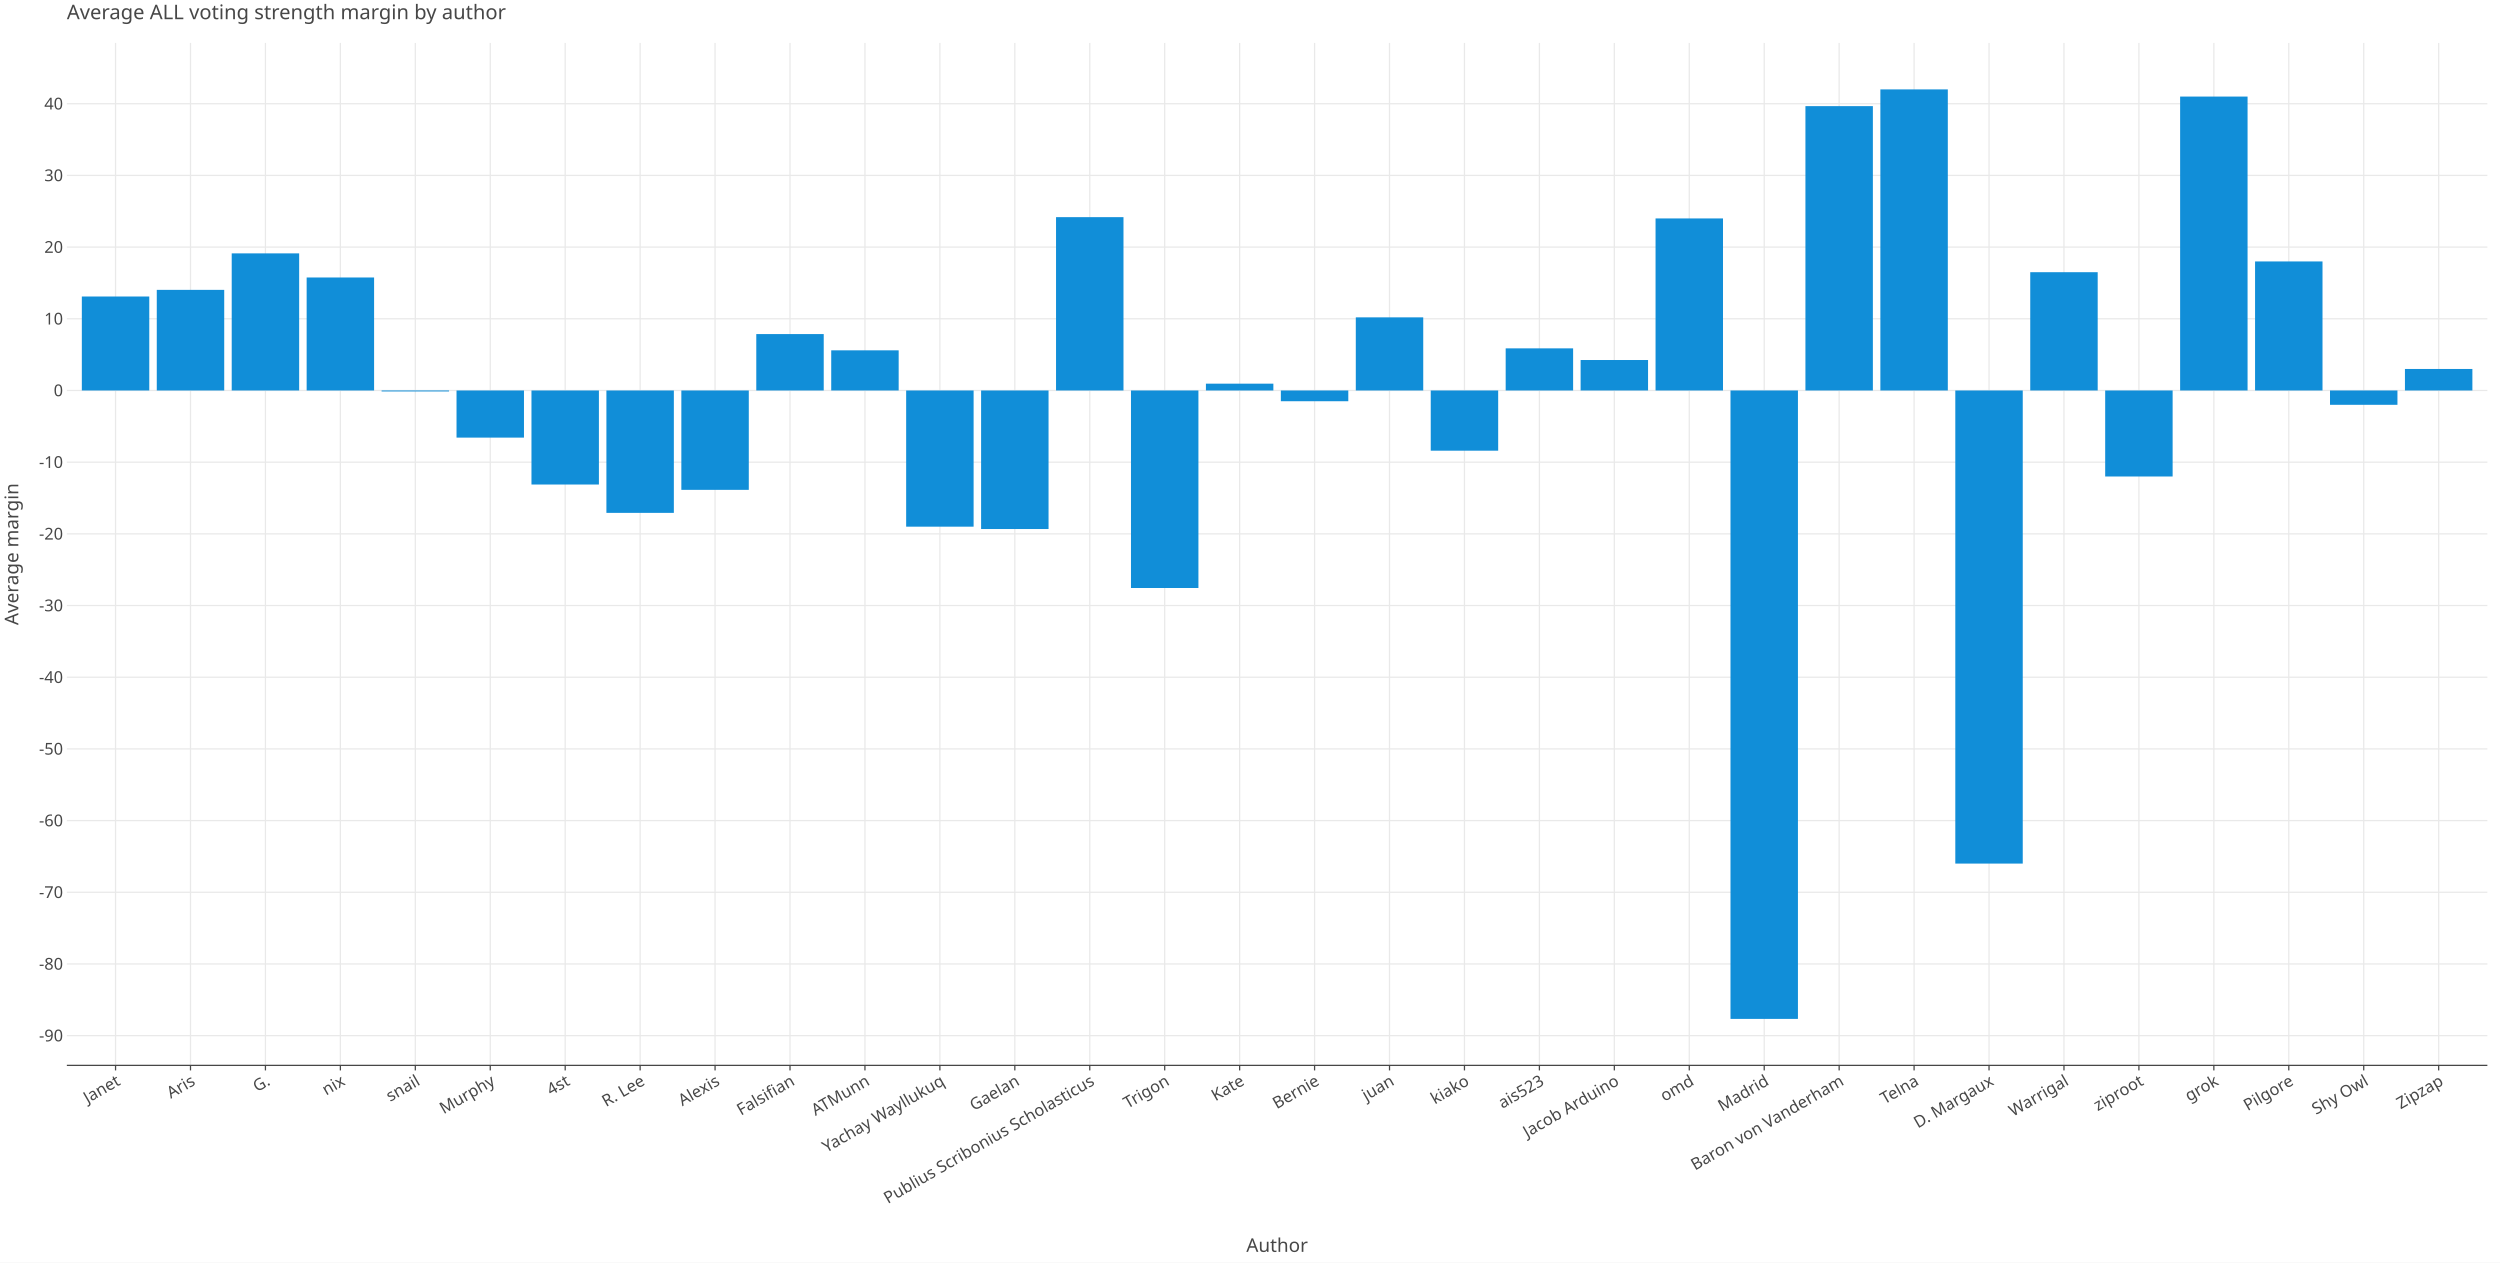
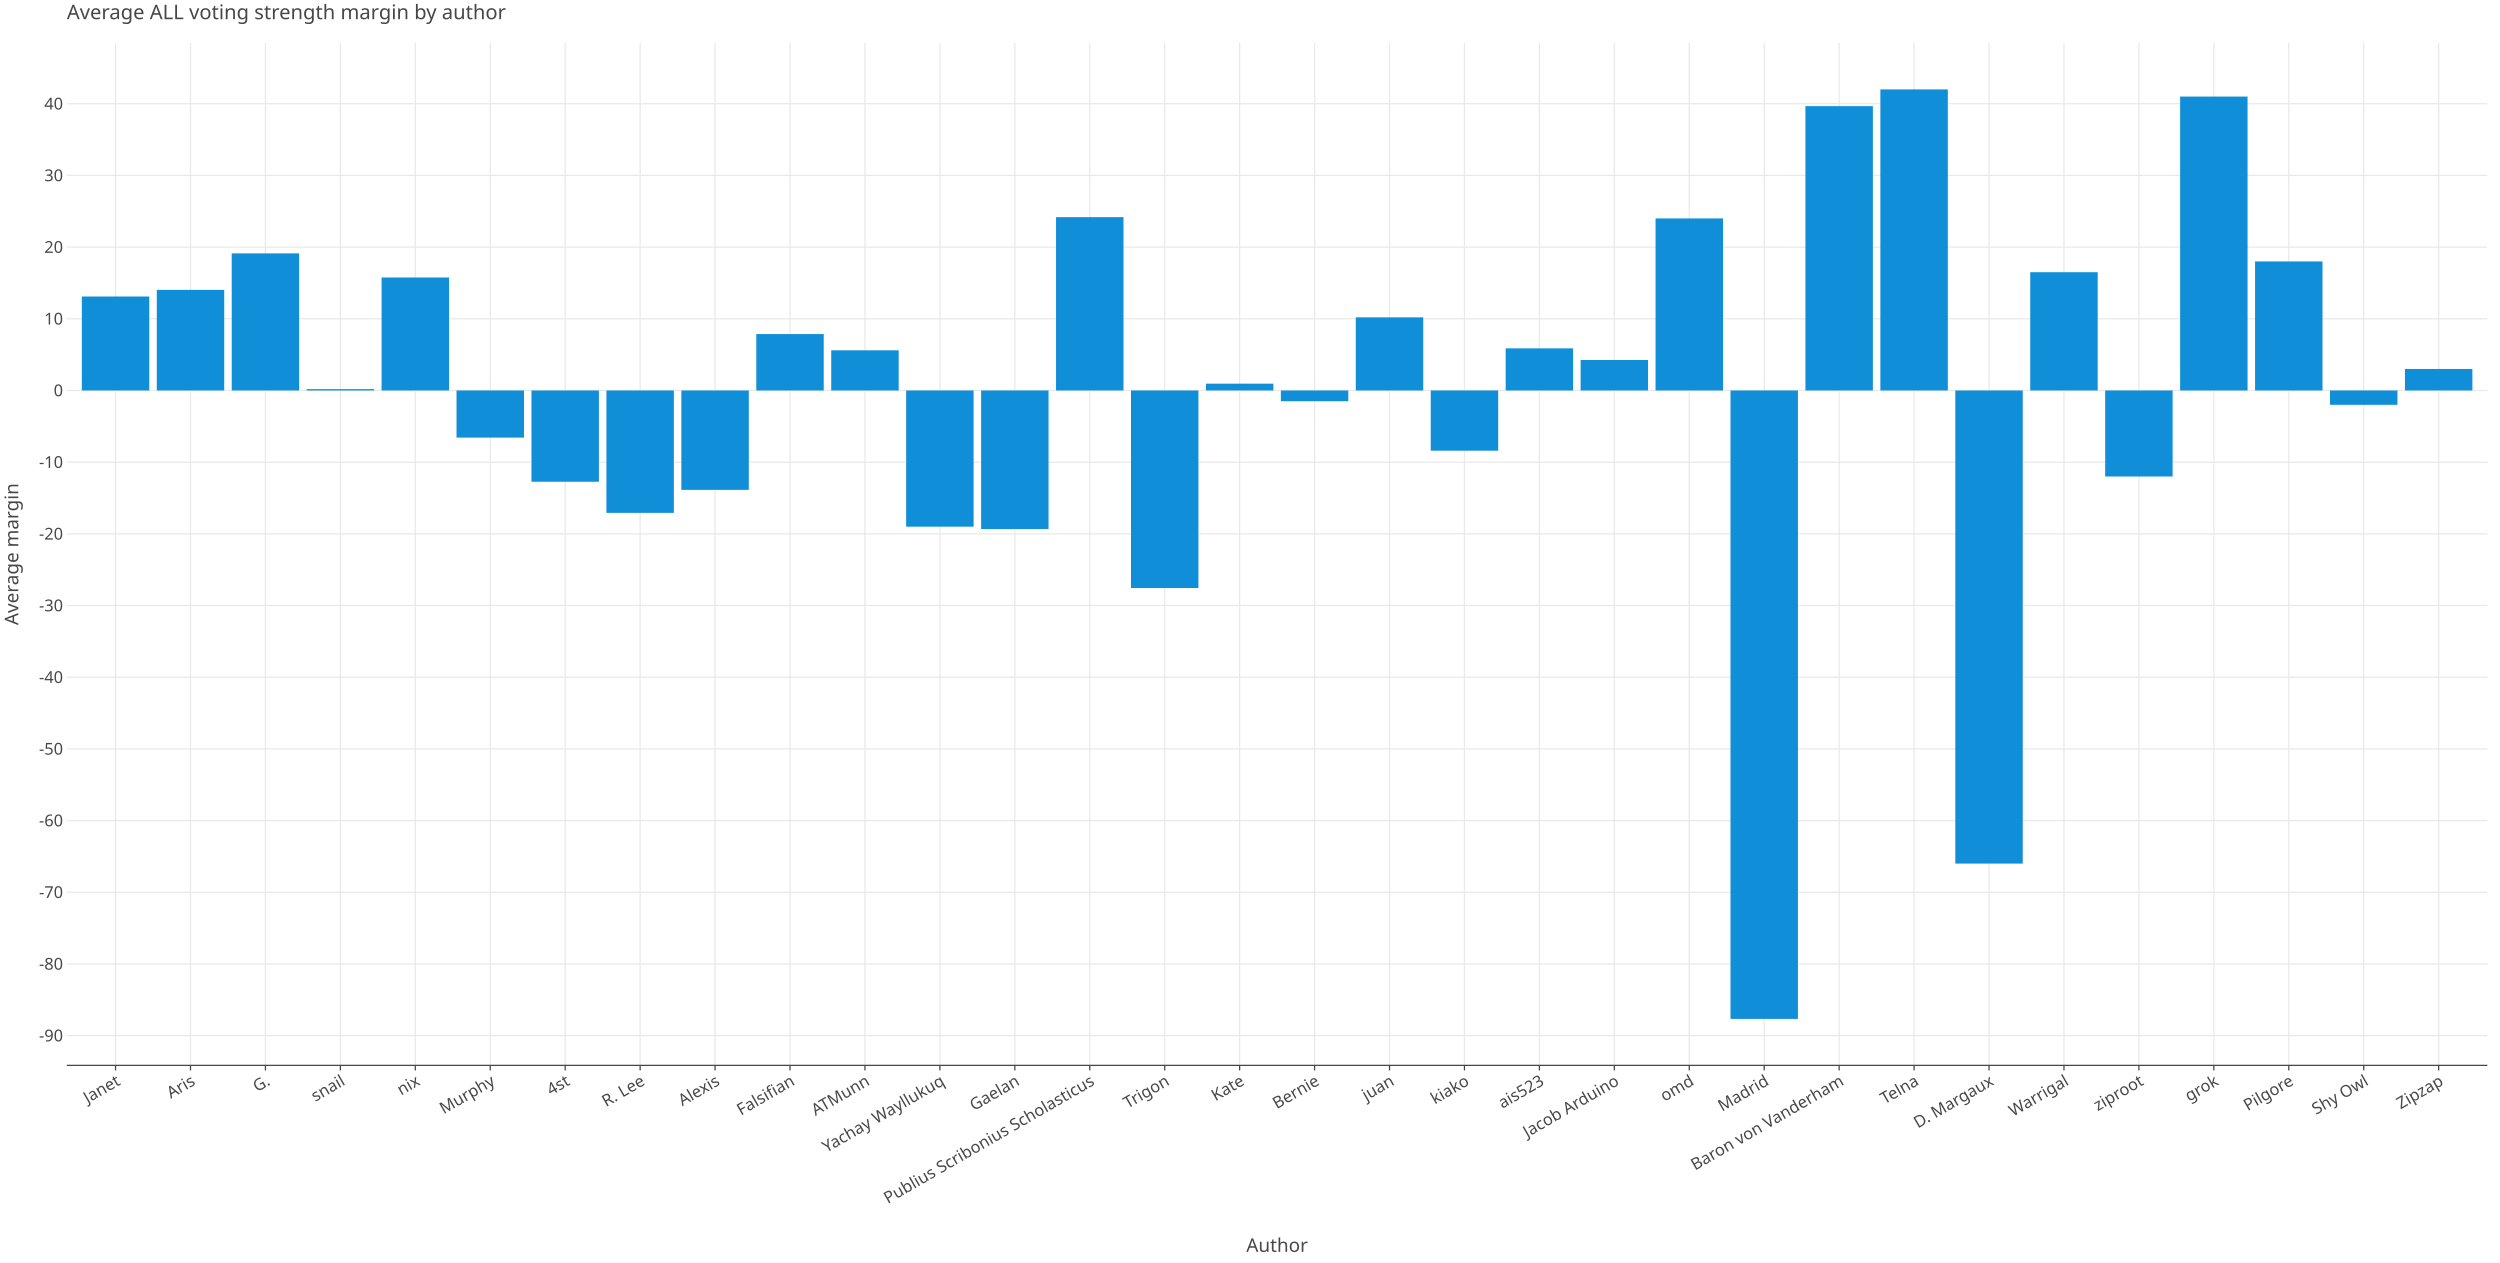
<svg xmlns="http://www.w3.org/2000/svg" class="plt-container" width="1980.0" height="1000.0">
  <style type="text/css">
  .plt-container {
   font-family: Lucida Grande, sans-serif;
   user-select: none;
   -webkit-user-select: none;
   -moz-user-select: none;
   -ms-user-select: none;
}
text {
   text-rendering: optimizeLegibility;
}
- #pLami6Y .plot-title {
+ #p6E1FF1 .plot-title {
   fill: #474747;
   font-family: Lucida Grande, sans-serif;
   font-size: 16.0px;
   font-weight: normal;
   font-style: normal;   
}
- #pLami6Y .plot-subtitle {
+ #p6E1FF1 .plot-subtitle {
   fill: #474747;
   font-family: Lucida Grande, sans-serif;
   font-size: 15.0px;
   font-weight: normal;
   font-style: normal;   
}
- #pLami6Y .plot-caption {
-    fill: #474747;
-    font-family: Lucida Grande, sans-serif;
-    font-size: 13.0px;
-    font-weight: normal;
-    font-style: normal;   
- }
- #pLami6Y .legend-title {
+ #p6E1FF1 .plot-caption {
+    fill: #474747;
+    font-family: Lucida Grande, sans-serif;
+    font-size: 13.0px;
+    font-weight: normal;
+    font-style: normal;   
+ }
+ #p6E1FF1 .legend-title {
   fill: #474747;
   font-family: Lucida Grande, sans-serif;
   font-size: 15.0px;
   font-weight: normal;
   font-style: normal;   
}
- #pLami6Y .legend-item {
-    fill: #474747;
-    font-family: Lucida Grande, sans-serif;
-    font-size: 13.0px;
-    font-weight: normal;
-    font-style: normal;   
- }
- #pLami6Y .axis-title-x {
+ #p6E1FF1 .legend-item {
+    fill: #474747;
+    font-family: Lucida Grande, sans-serif;
+    font-size: 13.0px;
+    font-weight: normal;
+    font-style: normal;   
+ }
+ #p6E1FF1 .axis-title-x {
   fill: #474747;
   font-family: Lucida Grande, sans-serif;
   font-size: 15.0px;
   font-weight: normal;
   font-style: normal;   
}
- #pLami6Y .axis-text-x {
-    fill: #474747;
-    font-family: Lucida Grande, sans-serif;
-    font-size: 13.0px;
-    font-weight: normal;
-    font-style: normal;   
- }
- #dYyYqfj .axis-tooltip-text-x {
+ #p6E1FF1 .axis-text-x {
+    fill: #474747;
+    font-family: Lucida Grande, sans-serif;
+    font-size: 13.0px;
+    font-weight: normal;
+    font-style: normal;   
+ }
+ #dd2j74y .axis-tooltip-text-x {
   fill: #ffffff;
   font-family: Lucida Grande, sans-serif;
   font-size: 13.0px;
   font-weight: normal;
   font-style: normal;   
}
- #pLami6Y .axis-title-y {
+ #p6E1FF1 .axis-title-y {
   fill: #474747;
   font-family: Lucida Grande, sans-serif;
   font-size: 15.0px;
   font-weight: normal;
   font-style: normal;   
}
- #pLami6Y .axis-text-y {
-    fill: #474747;
-    font-family: Lucida Grande, sans-serif;
-    font-size: 13.0px;
-    font-weight: normal;
-    font-style: normal;   
- }
- #dYyYqfj .axis-tooltip-text-y {
+ #p6E1FF1 .axis-text-y {
+    fill: #474747;
+    font-family: Lucida Grande, sans-serif;
+    font-size: 13.0px;
+    font-weight: normal;
+    font-style: normal;   
+ }
+ #dd2j74y .axis-tooltip-text-y {
   fill: #ffffff;
   font-family: Lucida Grande, sans-serif;
   font-size: 13.0px;
   font-weight: normal;
   font-style: normal;   
}
- #pLami6Y .facet-strip-text-x {
-    fill: #474747;
-    font-family: Lucida Grande, sans-serif;
-    font-size: 13.0px;
-    font-weight: normal;
-    font-style: normal;   
- }
- #pLami6Y .facet-strip-text-y {
-    fill: #474747;
-    font-family: Lucida Grande, sans-serif;
-    font-size: 13.0px;
-    font-weight: normal;
-    font-style: normal;   
- }
- #dYyYqfj .tooltip-text {
-    fill: #474747;
-    font-family: Lucida Grande, sans-serif;
-    font-size: 13.0px;
-    font-weight: normal;
-    font-style: normal;   
- }
- #dYyYqfj .tooltip-title {
+ #p6E1FF1 .facet-strip-text-x {
+    fill: #474747;
+    font-family: Lucida Grande, sans-serif;
+    font-size: 13.0px;
+    font-weight: normal;
+    font-style: normal;   
+ }
+ #p6E1FF1 .facet-strip-text-y {
+    fill: #474747;
+    font-family: Lucida Grande, sans-serif;
+    font-size: 13.0px;
+    font-weight: normal;
+    font-style: normal;   
+ }
+ #dd2j74y .tooltip-text {
+    fill: #474747;
+    font-family: Lucida Grande, sans-serif;
+    font-size: 13.0px;
+    font-weight: normal;
+    font-style: normal;   
+ }
+ #dd2j74y .tooltip-title {
   fill: #474747;
   font-family: Lucida Grande, sans-serif;
   font-size: 13.0px;
   font-weight: bold;
   font-style: normal;   
}
- #dYyYqfj .tooltip-label {
+ #dd2j74y .tooltip-label {
   fill: #474747;
   font-family: Lucida Grande, sans-serif;
   font-size: 13.0px;
   font-weight: bold;
   font-style: normal;   
}

  </style>
-   <g id="pLami6Y">
+   <g id="p6E1FF1">
    <rect x="0.0" y="0.0" height="1000.0" width="1980.0" stroke="rgb(71,71,71)" stroke-opacity="1.0" stroke-width="0.0" fill="rgb(255,255,255)" fill-opacity="1.0">
    </rect>
    <g transform="translate(23.0 34.0 ) ">
      <g transform="translate(29.94182 809.7774 ) ">
        <line x1="38.579" y1="-0.0" x2="38.579" y2="-809.777" stroke="rgb(233,233,233)" stroke-opacity="1.0" stroke-width="1.0">
        </line>
        <line x1="97.93" y1="-0.0" x2="97.93" y2="-809.777" stroke="rgb(233,233,233)" stroke-opacity="1.0" stroke-width="1.0">
        </line>
        <line x1="157.282" y1="-0.0" x2="157.282" y2="-809.777" stroke="rgb(233,233,233)" stroke-opacity="1.0" stroke-width="1.0">
        </line>
        <line x1="216.634" y1="-0.0" x2="216.634" y2="-809.777" stroke="rgb(233,233,233)" stroke-opacity="1.0" stroke-width="1.0">
        </line>
        <line x1="275.985" y1="-0.0" x2="275.985" y2="-809.777" stroke="rgb(233,233,233)" stroke-opacity="1.0" stroke-width="1.0">
        </line>
        <line x1="335.337" y1="-0.0" x2="335.337" y2="-809.777" stroke="rgb(233,233,233)" stroke-opacity="1.0" stroke-width="1.0">
        </line>
        <line x1="394.688" y1="-0.0" x2="394.688" y2="-809.777" stroke="rgb(233,233,233)" stroke-opacity="1.0" stroke-width="1.0">
        </line>
        <line x1="454.04" y1="-0.0" x2="454.04" y2="-809.777" stroke="rgb(233,233,233)" stroke-opacity="1.0" stroke-width="1.0">
        </line>
        <line x1="513.392" y1="-0.0" x2="513.392" y2="-809.777" stroke="rgb(233,233,233)" stroke-opacity="1.0" stroke-width="1.0">
        </line>
        <line x1="572.743" y1="-0.0" x2="572.743" y2="-809.777" stroke="rgb(233,233,233)" stroke-opacity="1.0" stroke-width="1.0">
        </line>
        <line x1="632.095" y1="-0.0" x2="632.095" y2="-809.777" stroke="rgb(233,233,233)" stroke-opacity="1.0" stroke-width="1.0">
        </line>
        <line x1="691.447" y1="-0.0" x2="691.447" y2="-809.777" stroke="rgb(233,233,233)" stroke-opacity="1.0" stroke-width="1.0">
        </line>
        <line x1="750.798" y1="-0.0" x2="750.798" y2="-809.777" stroke="rgb(233,233,233)" stroke-opacity="1.0" stroke-width="1.0">
        </line>
        <line x1="810.15" y1="-0.0" x2="810.15" y2="-809.777" stroke="rgb(233,233,233)" stroke-opacity="1.0" stroke-width="1.0">
        </line>
        <line x1="869.502" y1="-0.0" x2="869.502" y2="-809.777" stroke="rgb(233,233,233)" stroke-opacity="1.0" stroke-width="1.0">
        </line>
        <line x1="928.853" y1="-0.0" x2="928.853" y2="-809.777" stroke="rgb(233,233,233)" stroke-opacity="1.0" stroke-width="1.0">
        </line>
        <line x1="988.205" y1="-0.0" x2="988.205" y2="-809.777" stroke="rgb(233,233,233)" stroke-opacity="1.0" stroke-width="1.0">
        </line>
        <line x1="1047.557" y1="-0.0" x2="1047.557" y2="-809.777" stroke="rgb(233,233,233)" stroke-opacity="1.0" stroke-width="1.0">
        </line>
        <line x1="1106.908" y1="-0.0" x2="1106.908" y2="-809.777" stroke="rgb(233,233,233)" stroke-opacity="1.0" stroke-width="1.0">
        </line>
        <line x1="1166.26" y1="-0.0" x2="1166.26" y2="-809.777" stroke="rgb(233,233,233)" stroke-opacity="1.0" stroke-width="1.0">
        </line>
        <line x1="1225.612" y1="-0.0" x2="1225.612" y2="-809.777" stroke="rgb(233,233,233)" stroke-opacity="1.0" stroke-width="1.0">
        </line>
        <line x1="1284.963" y1="-0.0" x2="1284.963" y2="-809.777" stroke="rgb(233,233,233)" stroke-opacity="1.0" stroke-width="1.0">
        </line>
        <line x1="1344.315" y1="-0.0" x2="1344.315" y2="-809.777" stroke="rgb(233,233,233)" stroke-opacity="1.0" stroke-width="1.0">
        </line>
        <line x1="1403.666" y1="-0.0" x2="1403.666" y2="-809.777" stroke="rgb(233,233,233)" stroke-opacity="1.0" stroke-width="1.0">
        </line>
        <line x1="1463.018" y1="-0.0" x2="1463.018" y2="-809.777" stroke="rgb(233,233,233)" stroke-opacity="1.0" stroke-width="1.0">
        </line>
        <line x1="1522.37" y1="-0.0" x2="1522.37" y2="-809.777" stroke="rgb(233,233,233)" stroke-opacity="1.0" stroke-width="1.0">
        </line>
        <line x1="1581.721" y1="-0.0" x2="1581.721" y2="-809.777" stroke="rgb(233,233,233)" stroke-opacity="1.0" stroke-width="1.0">
        </line>
        <line x1="1641.073" y1="-0.0" x2="1641.073" y2="-809.777" stroke="rgb(233,233,233)" stroke-opacity="1.0" stroke-width="1.0">
        </line>
        <line x1="1700.425" y1="-0.0" x2="1700.425" y2="-809.777" stroke="rgb(233,233,233)" stroke-opacity="1.0" stroke-width="1.0">
        </line>
        <line x1="1759.776" y1="-0.0" x2="1759.776" y2="-809.777" stroke="rgb(233,233,233)" stroke-opacity="1.0" stroke-width="1.0">
        </line>
        <line x1="1819.128" y1="-0.0" x2="1819.128" y2="-809.777" stroke="rgb(233,233,233)" stroke-opacity="1.0" stroke-width="1.0">
        </line>
        <line x1="1878.48" y1="-0.0" x2="1878.48" y2="-809.777" stroke="rgb(233,233,233)" stroke-opacity="1.0" stroke-width="1.0">
        </line>
        <g transform="translate(38.57857 0.0 ) ">
          <line stroke-width="1.0" stroke="rgb(71,71,71)" stroke-opacity="1.0" x2="0.0" y2="4.0">
          </line>
          <g transform="translate(0.0 7.0 ) rotate(-30.0 ) ">
            <text class="axis-text-x" text-anchor="end" dy="0.7em">
            Janet
            </text>
          </g>
        </g>
        <g transform="translate(97.93022 0.0 ) ">
          <line stroke-width="1.0" stroke="rgb(71,71,71)" stroke-opacity="1.0" x2="0.0" y2="4.0">
          </line>
          <g transform="translate(0.0 7.0 ) rotate(-30.0 ) ">
            <text class="axis-text-x" text-anchor="end" dy="0.7em">
            Aris
            </text>
          </g>
        </g>
        <g transform="translate(157.2819 0.0 ) ">
          <line stroke-width="1.0" stroke="rgb(71,71,71)" stroke-opacity="1.0" x2="0.0" y2="4.0">
          </line>
          <g transform="translate(0.0 7.0 ) rotate(-30.0 ) ">
            <text class="axis-text-x" text-anchor="end" dy="0.7em">
            G.
            </text>
          </g>
        </g>
        <g transform="translate(216.6335 0.0 ) ">
          <line stroke-width="1.0" stroke="rgb(71,71,71)" stroke-opacity="1.0" x2="0.0" y2="4.0">
          </line>
          <g transform="translate(0.0 7.0 ) rotate(-30.0 ) ">
            <text class="axis-text-x" text-anchor="end" dy="0.7em">
+             snail
+             </text>
+           </g>
+         </g>
+         <g transform="translate(275.9852 0.0 ) ">
+           <line stroke-width="1.0" stroke="rgb(71,71,71)" stroke-opacity="1.0" x2="0.0" y2="4.0">
+           </line>
+           <g transform="translate(0.0 7.0 ) rotate(-30.0 ) ">
+             <text class="axis-text-x" text-anchor="end" dy="0.7em">
            nix
-             </text>
-           </g>
-         </g>
-         <g transform="translate(275.9852 0.0 ) ">
-           <line stroke-width="1.0" stroke="rgb(71,71,71)" stroke-opacity="1.0" x2="0.0" y2="4.0">
-           </line>
-           <g transform="translate(0.0 7.0 ) rotate(-30.0 ) ">
-             <text class="axis-text-x" text-anchor="end" dy="0.7em">
-             snail
            </text>
          </g>
        </g>
        <g transform="translate(335.3368 0.0 ) ">
          <line stroke-width="1.0" stroke="rgb(71,71,71)" stroke-opacity="1.0" x2="0.0" y2="4.0">
          </line>
          <g transform="translate(0.0 7.0 ) rotate(-30.0 ) ">
            <text class="axis-text-x" text-anchor="end" dy="0.7em">
            Murphy
            </text>
          </g>
        </g>
        <g transform="translate(394.6884 0.0 ) ">
          <line stroke-width="1.0" stroke="rgb(71,71,71)" stroke-opacity="1.0" x2="0.0" y2="4.0">
          </line>
          <g transform="translate(0.0 7.0 ) rotate(-30.0 ) ">
            <text class="axis-text-x" text-anchor="end" dy="0.7em">
            4st
            </text>
          </g>
        </g>
        <g transform="translate(454.0401 0.0 ) ">
          <line stroke-width="1.0" stroke="rgb(71,71,71)" stroke-opacity="1.0" x2="0.0" y2="4.0">
          </line>
          <g transform="translate(0.0 7.0 ) rotate(-30.0 ) ">
            <text class="axis-text-x" text-anchor="end" dy="0.7em">
            R. Lee
            </text>
          </g>
        </g>
        <g transform="translate(513.3917 0.0 ) ">
          <line stroke-width="1.0" stroke="rgb(71,71,71)" stroke-opacity="1.0" x2="0.0" y2="4.0">
          </line>
          <g transform="translate(0.0 7.0 ) rotate(-30.0 ) ">
            <text class="axis-text-x" text-anchor="end" dy="0.7em">
            Alexis
            </text>
          </g>
        </g>
        <g transform="translate(572.7434 0.0 ) ">
          <line stroke-width="1.0" stroke="rgb(71,71,71)" stroke-opacity="1.0" x2="0.0" y2="4.0">
          </line>
          <g transform="translate(0.0 7.0 ) rotate(-30.0 ) ">
            <text class="axis-text-x" text-anchor="end" dy="0.7em">
            Falsifian
            </text>
          </g>
        </g>
        <g transform="translate(632.095 0.0 ) ">
          <line stroke-width="1.0" stroke="rgb(71,71,71)" stroke-opacity="1.0" x2="0.0" y2="4.0">
          </line>
          <g transform="translate(0.0 7.0 ) rotate(-30.0 ) ">
            <text class="axis-text-x" text-anchor="end" dy="0.7em">
            ATMunn
            </text>
          </g>
        </g>
        <g transform="translate(691.4467 0.0 ) ">
          <line stroke-width="1.0" stroke="rgb(71,71,71)" stroke-opacity="1.0" x2="0.0" y2="4.0">
          </line>
          <g transform="translate(0.0 7.0 ) rotate(-30.0 ) ">
            <text class="axis-text-x" text-anchor="end" dy="0.7em">
            Yachay Wayllukuq
            </text>
          </g>
        </g>
        <g transform="translate(750.7983 0.0 ) ">
          <line stroke-width="1.0" stroke="rgb(71,71,71)" stroke-opacity="1.0" x2="0.0" y2="4.0">
          </line>
          <g transform="translate(0.0 7.0 ) rotate(-30.0 ) ">
            <text class="axis-text-x" text-anchor="end" dy="0.7em">
            Gaelan
            </text>
          </g>
        </g>
        <g transform="translate(810.15 0.0 ) ">
          <line stroke-width="1.0" stroke="rgb(71,71,71)" stroke-opacity="1.0" x2="0.0" y2="4.0">
          </line>
          <g transform="translate(0.0 7.0 ) rotate(-30.0 ) ">
            <text class="axis-text-x" text-anchor="end" dy="0.7em">
            Publius Scribonius Scholasticus
            </text>
          </g>
        </g>
        <g transform="translate(869.5016 0.0 ) ">
          <line stroke-width="1.0" stroke="rgb(71,71,71)" stroke-opacity="1.0" x2="0.0" y2="4.0">
          </line>
          <g transform="translate(0.0 7.0 ) rotate(-30.0 ) ">
            <text class="axis-text-x" text-anchor="end" dy="0.7em">
            Trigon
            </text>
          </g>
        </g>
        <g transform="translate(928.8533 0.0 ) ">
          <line stroke-width="1.0" stroke="rgb(71,71,71)" stroke-opacity="1.0" x2="0.0" y2="4.0">
          </line>
          <g transform="translate(0.0 7.0 ) rotate(-30.0 ) ">
            <text class="axis-text-x" text-anchor="end" dy="0.7em">
            Kate
            </text>
          </g>
        </g>
        <g transform="translate(988.2049 0.0 ) ">
          <line stroke-width="1.0" stroke="rgb(71,71,71)" stroke-opacity="1.0" x2="0.0" y2="4.0">
          </line>
          <g transform="translate(0.0 7.0 ) rotate(-30.0 ) ">
            <text class="axis-text-x" text-anchor="end" dy="0.7em">
            Bernie
            </text>
          </g>
        </g>
        <g transform="translate(1047.557 0.0 ) ">
          <line stroke-width="1.0" stroke="rgb(71,71,71)" stroke-opacity="1.0" x2="0.0" y2="4.0">
          </line>
          <g transform="translate(0.0 7.0 ) rotate(-30.0 ) ">
            <text class="axis-text-x" text-anchor="end" dy="0.7em">
            juan
            </text>
          </g>
        </g>
        <g transform="translate(1106.908 0.0 ) ">
          <line stroke-width="1.0" stroke="rgb(71,71,71)" stroke-opacity="1.0" x2="0.0" y2="4.0">
          </line>
          <g transform="translate(0.0 7.0 ) rotate(-30.0 ) ">
            <text class="axis-text-x" text-anchor="end" dy="0.7em">
            kiako
            </text>
          </g>
        </g>
        <g transform="translate(1166.26 0.0 ) ">
          <line stroke-width="1.0" stroke="rgb(71,71,71)" stroke-opacity="1.0" x2="0.0" y2="4.0">
          </line>
          <g transform="translate(0.0 7.0 ) rotate(-30.0 ) ">
            <text class="axis-text-x" text-anchor="end" dy="0.7em">
            ais523
            </text>
          </g>
        </g>
        <g transform="translate(1225.612 0.0 ) ">
          <line stroke-width="1.0" stroke="rgb(71,71,71)" stroke-opacity="1.0" x2="0.0" y2="4.0">
          </line>
          <g transform="translate(0.0 7.0 ) rotate(-30.0 ) ">
            <text class="axis-text-x" text-anchor="end" dy="0.7em">
            Jacob Arduino
            </text>
          </g>
        </g>
        <g transform="translate(1284.963 0.0 ) ">
          <line stroke-width="1.0" stroke="rgb(71,71,71)" stroke-opacity="1.0" x2="0.0" y2="4.0">
          </line>
          <g transform="translate(0.0 7.0 ) rotate(-30.0 ) ">
            <text class="axis-text-x" text-anchor="end" dy="0.7em">
            omd
            </text>
          </g>
        </g>
        <g transform="translate(1344.315 0.0 ) ">
          <line stroke-width="1.0" stroke="rgb(71,71,71)" stroke-opacity="1.0" x2="0.0" y2="4.0">
          </line>
          <g transform="translate(0.0 7.0 ) rotate(-30.0 ) ">
            <text class="axis-text-x" text-anchor="end" dy="0.7em">
            Madrid
            </text>
          </g>
        </g>
        <g transform="translate(1403.666 0.0 ) ">
          <line stroke-width="1.0" stroke="rgb(71,71,71)" stroke-opacity="1.0" x2="0.0" y2="4.0">
          </line>
          <g transform="translate(0.0 7.0 ) rotate(-30.0 ) ">
            <text class="axis-text-x" text-anchor="end" dy="0.7em">
            Baron von Vanderham
            </text>
          </g>
        </g>
        <g transform="translate(1463.018 0.0 ) ">
          <line stroke-width="1.0" stroke="rgb(71,71,71)" stroke-opacity="1.0" x2="0.0" y2="4.0">
          </line>
          <g transform="translate(0.0 7.0 ) rotate(-30.0 ) ">
            <text class="axis-text-x" text-anchor="end" dy="0.7em">
            Telna
            </text>
          </g>
        </g>
        <g transform="translate(1522.37 0.0 ) ">
          <line stroke-width="1.0" stroke="rgb(71,71,71)" stroke-opacity="1.0" x2="0.0" y2="4.0">
          </line>
          <g transform="translate(0.0 7.0 ) rotate(-30.0 ) ">
            <text class="axis-text-x" text-anchor="end" dy="0.7em">
            D. Margaux
            </text>
          </g>
        </g>
        <g transform="translate(1581.721 0.0 ) ">
          <line stroke-width="1.0" stroke="rgb(71,71,71)" stroke-opacity="1.0" x2="0.0" y2="4.0">
          </line>
          <g transform="translate(0.0 7.0 ) rotate(-30.0 ) ">
            <text class="axis-text-x" text-anchor="end" dy="0.7em">
            Warrigal
            </text>
          </g>
        </g>
        <g transform="translate(1641.073 0.0 ) ">
          <line stroke-width="1.0" stroke="rgb(71,71,71)" stroke-opacity="1.0" x2="0.0" y2="4.0">
          </line>
          <g transform="translate(0.0 7.0 ) rotate(-30.0 ) ">
            <text class="axis-text-x" text-anchor="end" dy="0.7em">
            ziproot
            </text>
          </g>
        </g>
        <g transform="translate(1700.425 0.0 ) ">
          <line stroke-width="1.0" stroke="rgb(71,71,71)" stroke-opacity="1.0" x2="0.0" y2="4.0">
          </line>
          <g transform="translate(0.0 7.0 ) rotate(-30.0 ) ">
            <text class="axis-text-x" text-anchor="end" dy="0.7em">
            grok
            </text>
          </g>
        </g>
        <g transform="translate(1759.776 0.0 ) ">
          <line stroke-width="1.0" stroke="rgb(71,71,71)" stroke-opacity="1.0" x2="0.0" y2="4.0">
          </line>
          <g transform="translate(0.0 7.0 ) rotate(-30.0 ) ">
            <text class="axis-text-x" text-anchor="end" dy="0.7em">
            Pilgore
            </text>
          </g>
        </g>
        <g transform="translate(1819.128 0.0 ) ">
          <line stroke-width="1.0" stroke="rgb(71,71,71)" stroke-opacity="1.0" x2="0.0" y2="4.0">
          </line>
          <g transform="translate(0.0 7.0 ) rotate(-30.0 ) ">
            <text class="axis-text-x" text-anchor="end" dy="0.7em">
            Shy Owl
            </text>
          </g>
        </g>
        <g transform="translate(1878.48 0.0 ) ">
          <line stroke-width="1.0" stroke="rgb(71,71,71)" stroke-opacity="1.0" x2="0.0" y2="4.0">
          </line>
          <g transform="translate(0.0 7.0 ) rotate(-30.0 ) ">
            <text class="axis-text-x" text-anchor="end" dy="0.7em">
            Zipzap
            </text>
          </g>
        </g>
        <line x1="0.0" y1="0.0" x2="1917.058" y2="0.0" stroke-width="1.0" stroke="rgb(71,71,71)" stroke-opacity="1.0">
        </line>
      </g>
      <g transform="translate(29.94182 0.0 ) ">
        <line x1="0.0" y1="786.216" x2="1917.058" y2="786.216" stroke="rgb(233,233,233)" stroke-opacity="1.0" stroke-width="1.0">
        </line>
        <line x1="0.0" y1="729.443" x2="1917.058" y2="729.443" stroke="rgb(233,233,233)" stroke-opacity="1.0" stroke-width="1.0">
        </line>
        <line x1="0.0" y1="672.67" x2="1917.058" y2="672.67" stroke="rgb(233,233,233)" stroke-opacity="1.0" stroke-width="1.0">
        </line>
        <line x1="0.0" y1="615.896" x2="1917.058" y2="615.896" stroke="rgb(233,233,233)" stroke-opacity="1.0" stroke-width="1.0">
        </line>
        <line x1="0.0" y1="559.123" x2="1917.058" y2="559.123" stroke="rgb(233,233,233)" stroke-opacity="1.0" stroke-width="1.0">
        </line>
        <line x1="0.0" y1="502.35" x2="1917.058" y2="502.35" stroke="rgb(233,233,233)" stroke-opacity="1.0" stroke-width="1.0">
        </line>
        <line x1="0.0" y1="445.576" x2="1917.058" y2="445.576" stroke="rgb(233,233,233)" stroke-opacity="1.0" stroke-width="1.0">
        </line>
        <line x1="0.0" y1="388.803" x2="1917.058" y2="388.803" stroke="rgb(233,233,233)" stroke-opacity="1.0" stroke-width="1.0">
        </line>
        <line x1="0.0" y1="332.03" x2="1917.058" y2="332.03" stroke="rgb(233,233,233)" stroke-opacity="1.0" stroke-width="1.0">
        </line>
        <line x1="0.0" y1="275.256" x2="1917.058" y2="275.256" stroke="rgb(233,233,233)" stroke-opacity="1.0" stroke-width="1.0">
        </line>
        <line x1="0.0" y1="218.483" x2="1917.058" y2="218.483" stroke="rgb(233,233,233)" stroke-opacity="1.0" stroke-width="1.0">
        </line>
        <line x1="0.0" y1="161.709" x2="1917.058" y2="161.709" stroke="rgb(233,233,233)" stroke-opacity="1.0" stroke-width="1.0">
        </line>
        <line x1="0.0" y1="104.936" x2="1917.058" y2="104.936" stroke="rgb(233,233,233)" stroke-opacity="1.0" stroke-width="1.0">
        </line>
        <line x1="0.0" y1="48.163" x2="1917.058" y2="48.163" stroke="rgb(233,233,233)" stroke-opacity="1.0" stroke-width="1.0">
        </line>
        <g transform="translate(0.0 786.2165 ) ">
          <g transform="translate(-3.0 0.0 ) ">
            <text class="axis-text-y" text-anchor="end" dy="0.35em">
            -90
            </text>
          </g>
        </g>
        <g transform="translate(0.0 729.4431 ) ">
          <g transform="translate(-3.0 0.0 ) ">
            <text class="axis-text-y" text-anchor="end" dy="0.35em">
            -80
            </text>
          </g>
        </g>
        <g transform="translate(0.0 672.6698 ) ">
          <g transform="translate(-3.0 0.0 ) ">
            <text class="axis-text-y" text-anchor="end" dy="0.35em">
            -70
            </text>
          </g>
        </g>
        <g transform="translate(0.0 615.8964 ) ">
          <g transform="translate(-3.0 0.0 ) ">
            <text class="axis-text-y" text-anchor="end" dy="0.35em">
            -60
            </text>
          </g>
        </g>
        <g transform="translate(0.0 559.123 ) ">
          <g transform="translate(-3.0 0.0 ) ">
            <text class="axis-text-y" text-anchor="end" dy="0.35em">
            -50
            </text>
          </g>
        </g>
        <g transform="translate(0.0 502.3497 ) ">
          <g transform="translate(-3.0 0.0 ) ">
            <text class="axis-text-y" text-anchor="end" dy="0.35em">
            -40
            </text>
          </g>
        </g>
        <g transform="translate(0.0 445.5763 ) ">
          <g transform="translate(-3.0 0.0 ) ">
            <text class="axis-text-y" text-anchor="end" dy="0.35em">
            -30
            </text>
          </g>
        </g>
        <g transform="translate(0.0 388.8029 ) ">
          <g transform="translate(-3.0 0.0 ) ">
            <text class="axis-text-y" text-anchor="end" dy="0.35em">
            -20
            </text>
          </g>
        </g>
        <g transform="translate(0.0 332.0296 ) ">
          <g transform="translate(-3.0 0.0 ) ">
            <text class="axis-text-y" text-anchor="end" dy="0.35em">
            -10
            </text>
          </g>
        </g>
        <g transform="translate(0.0 275.2562 ) ">
          <g transform="translate(-3.0 0.0 ) ">
            <text class="axis-text-y" text-anchor="end" dy="0.35em">
            0
            </text>
          </g>
        </g>
        <g transform="translate(0.0 218.4828 ) ">
          <g transform="translate(-3.0 0.0 ) ">
            <text class="axis-text-y" text-anchor="end" dy="0.35em">
            10
            </text>
          </g>
        </g>
        <g transform="translate(0.0 161.7095 ) ">
          <g transform="translate(-3.0 0.0 ) ">
            <text class="axis-text-y" text-anchor="end" dy="0.35em">
            20
            </text>
          </g>
        </g>
        <g transform="translate(0.0 104.9361 ) ">
          <g transform="translate(-3.0 0.0 ) ">
            <text class="axis-text-y" text-anchor="end" dy="0.35em">
            30
            </text>
          </g>
        </g>
        <g transform="translate(0.0 48.16274 ) ">
          <g transform="translate(-3.0 0.0 ) ">
            <text class="axis-text-y" text-anchor="end" dy="0.35em">
            40
            </text>
          </g>
        </g>
      </g>
-       <g transform="translate(29.94182 0.0 ) " clip-path="url(#cVGWPqe)" clip-bounds-jfx="[rect (0.0, 0.0), (1917.058, 809.777)]">
+       <g transform="translate(29.94182 0.0 ) " clip-path="url(#cWlhakV)" clip-bounds-jfx="[rect (0.0, 0.0), (1917.058, 809.777)]">
        <defs>
-           <clipPath id="cVGWPqe">
+           <clipPath id="cWlhakV">
            <rect x="0.0" y="0.0" width="1917.058" height="809.777">
            </rect>
          </clipPath>
        </defs>
        <rect x="1851.771" y="258.224" height="17.032" width="53.416" stroke="rgb(0,0,0)" stroke-opacity="0.0" fill="rgb(17,142,216)" fill-opacity="1.0" stroke-width="1.0">
        </rect>
        <rect x="1792.42" y="275.256" height="11.355" width="53.416" stroke="rgb(0,0,0)" stroke-opacity="0.0" fill="rgb(17,142,216)" fill-opacity="1.0" stroke-width="1.0">
        </rect>
        <rect x="1733.068" y="173.064" height="102.192" width="53.416" stroke="rgb(0,0,0)" stroke-opacity="0.0" fill="rgb(17,142,216)" fill-opacity="1.0" stroke-width="1.0">
        </rect>
        <rect x="1673.716" y="42.485" height="232.771" width="53.416" stroke="rgb(0,0,0)" stroke-opacity="0.0" fill="rgb(17,142,216)" fill-opacity="1.0" stroke-width="1.0">
        </rect>
        <rect x="1614.365" y="275.256" height="68.128" width="53.416" stroke="rgb(0,0,0)" stroke-opacity="0.0" fill="rgb(17,142,216)" fill-opacity="1.0" stroke-width="1.0">
        </rect>
        <rect x="1555.013" y="181.58" height="93.676" width="53.416" stroke="rgb(0,0,0)" stroke-opacity="0.0" fill="rgb(17,142,216)" fill-opacity="1.0" stroke-width="1.0">
        </rect>
        <rect x="1495.661" y="275.256" height="374.704" width="53.416" stroke="rgb(0,0,0)" stroke-opacity="0.0" fill="rgb(17,142,216)" fill-opacity="1.0" stroke-width="1.0">
        </rect>
        <rect x="1436.31" y="36.808" height="238.448" width="53.416" stroke="rgb(0,0,0)" stroke-opacity="0.0" fill="rgb(17,142,216)" fill-opacity="1.0" stroke-width="1.0">
        </rect>
        <rect x="1376.958" y="50.055" height="225.201" width="53.416" stroke="rgb(0,0,0)" stroke-opacity="0.0" fill="rgb(17,142,216)" fill-opacity="1.0" stroke-width="1.0">
        </rect>
        <rect x="1317.607" y="275.256" height="497.713" width="53.416" stroke="rgb(0,0,0)" stroke-opacity="0.0" fill="rgb(17,142,216)" fill-opacity="1.0" stroke-width="1.0">
        </rect>
        <rect x="1258.255" y="139" height="136.256" width="53.416" stroke="rgb(0,0,0)" stroke-opacity="0.0" fill="rgb(17,142,216)" fill-opacity="1.0" stroke-width="1.0">
        </rect>
        <rect x="1198.903" y="251.128" height="24.129" width="53.416" stroke="rgb(0,0,0)" stroke-opacity="0.0" fill="rgb(17,142,216)" fill-opacity="1.0" stroke-width="1.0">
        </rect>
        <rect x="1139.552" y="241.902" height="33.354" width="53.416" stroke="rgb(0,0,0)" stroke-opacity="0.0" fill="rgb(17,142,216)" fill-opacity="1.0" stroke-width="1.0">
        </rect>
        <rect x="1080.2" y="275.256" height="47.69" width="53.416" stroke="rgb(0,0,0)" stroke-opacity="0.0" fill="rgb(17,142,216)" fill-opacity="1.0" stroke-width="1.0">
        </rect>
        <rect x="1020.848" y="217.347" height="57.909" width="53.416" stroke="rgb(0,0,0)" stroke-opacity="0.0" fill="rgb(17,142,216)" fill-opacity="1.0" stroke-width="1.0">
        </rect>
        <rect x="961.497" y="275.256" height="8.516" width="53.416" stroke="rgb(0,0,0)" stroke-opacity="0.0" fill="rgb(17,142,216)" fill-opacity="1.0" stroke-width="1.0">
        </rect>
        <rect x="902.145" y="269.863" height="5.393" width="53.416" stroke="rgb(0,0,0)" stroke-opacity="0.0" fill="rgb(17,142,216)" fill-opacity="1.0" stroke-width="1.0">
        </rect>
        <rect x="842.793" y="275.256" height="156.442" width="53.416" stroke="rgb(0,0,0)" stroke-opacity="0.0" fill="rgb(17,142,216)" fill-opacity="1.0" stroke-width="1.0">
        </rect>
        <rect x="783.442" y="137.978" height="137.278" width="53.416" stroke="rgb(0,0,0)" stroke-opacity="0.0" fill="rgb(17,142,216)" fill-opacity="1.0" stroke-width="1.0">
        </rect>
        <rect x="724.09" y="275.256" height="109.727" width="53.416" stroke="rgb(0,0,0)" stroke-opacity="0.0" fill="rgb(17,142,216)" fill-opacity="1.0" stroke-width="1.0">
        </rect>
        <rect x="664.738" y="275.256" height="107.869" width="53.416" stroke="rgb(0,0,0)" stroke-opacity="0.0" fill="rgb(17,142,216)" fill-opacity="1.0" stroke-width="1.0">
        </rect>
        <rect x="605.387" y="243.463" height="31.793" width="53.416" stroke="rgb(0,0,0)" stroke-opacity="0.0" fill="rgb(17,142,216)" fill-opacity="1.0" stroke-width="1.0">
        </rect>
        <rect x="546.035" y="230.585" height="44.672" width="53.416" stroke="rgb(0,0,0)" stroke-opacity="0.0" fill="rgb(17,142,216)" fill-opacity="1.0" stroke-width="1.0">
        </rect>
        <rect x="486.684" y="275.256" height="78.709" width="53.416" stroke="rgb(0,0,0)" stroke-opacity="0.0" fill="rgb(17,142,216)" fill-opacity="1.0" stroke-width="1.0">
        </rect>
        <rect x="427.332" y="275.256" height="96.941" width="53.416" stroke="rgb(0,0,0)" stroke-opacity="0.0" fill="rgb(17,142,216)" fill-opacity="1.0" stroke-width="1.0">
        </rect>
-         <rect x="367.98" y="275.256" height="74.487" width="53.416" stroke="rgb(0,0,0)" stroke-opacity="0.0" fill="rgb(17,142,216)" fill-opacity="1.0" stroke-width="1.0">
+         <rect x="367.98" y="275.256" height="72.283" width="53.416" stroke="rgb(0,0,0)" stroke-opacity="0.0" fill="rgb(17,142,216)" fill-opacity="1.0" stroke-width="1.0">
        </rect>
        <rect x="308.629" y="275.256" height="37.336" width="53.416" stroke="rgb(0,0,0)" stroke-opacity="0.0" fill="rgb(17,142,216)" fill-opacity="1.0" stroke-width="1.0">
        </rect>
-         <rect x="249.277" y="275.256" height="0.772" width="53.416" stroke="rgb(0,0,0)" stroke-opacity="0.0" fill="rgb(17,142,216)" fill-opacity="1.0" stroke-width="1.0">
-         </rect>
-         <rect x="189.925" y="185.768" height="89.488" width="53.416" stroke="rgb(0,0,0)" stroke-opacity="0.0" fill="rgb(17,142,216)" fill-opacity="1.0" stroke-width="1.0">
+         <rect x="249.277" y="185.768" height="89.488" width="53.416" stroke="rgb(0,0,0)" stroke-opacity="0.0" fill="rgb(17,142,216)" fill-opacity="1.0" stroke-width="1.0">
+         </rect>
+         <rect x="189.925" y="274.185" height="1.071" width="53.416" stroke="rgb(0,0,0)" stroke-opacity="0.0" fill="rgb(17,142,216)" fill-opacity="1.0" stroke-width="1.0">
        </rect>
        <rect x="130.574" y="166.672" height="108.584" width="53.416" stroke="rgb(0,0,0)" stroke-opacity="0.0" fill="rgb(17,142,216)" fill-opacity="1.0" stroke-width="1.0">
        </rect>
        <rect x="71.222" y="195.575" height="79.681" width="53.416" stroke="rgb(0,0,0)" stroke-opacity="0.0" fill="rgb(17,142,216)" fill-opacity="1.0" stroke-width="1.0">
        </rect>
        <rect x="11.87" y="200.835" height="74.421" width="53.416" stroke="rgb(0,0,0)" stroke-opacity="0.0" fill="rgb(17,142,216)" fill-opacity="1.0" stroke-width="1.0">
        </rect>
      </g>
    </g>
    <g transform="translate(52.94182 15.2 ) ">
      <text class="plot-title" y="0.0">
      Average ALL voting strength margin by author
      </text>
    </g>
    <g transform="translate(14.5 438.8887 ) rotate(-90.0 ) ">
      <text class="axis-title-y" y="0.0" text-anchor="middle">
      Average margin
      </text>
    </g>
    <g transform="translate(1011.471 991.5 ) ">
      <text class="axis-title-x" y="0.0" text-anchor="middle">
      Author
      </text>
    </g>
  </g>
-   <g id="dYyYqfj">
+   <g id="dd2j74y">
  </g>
</svg>
